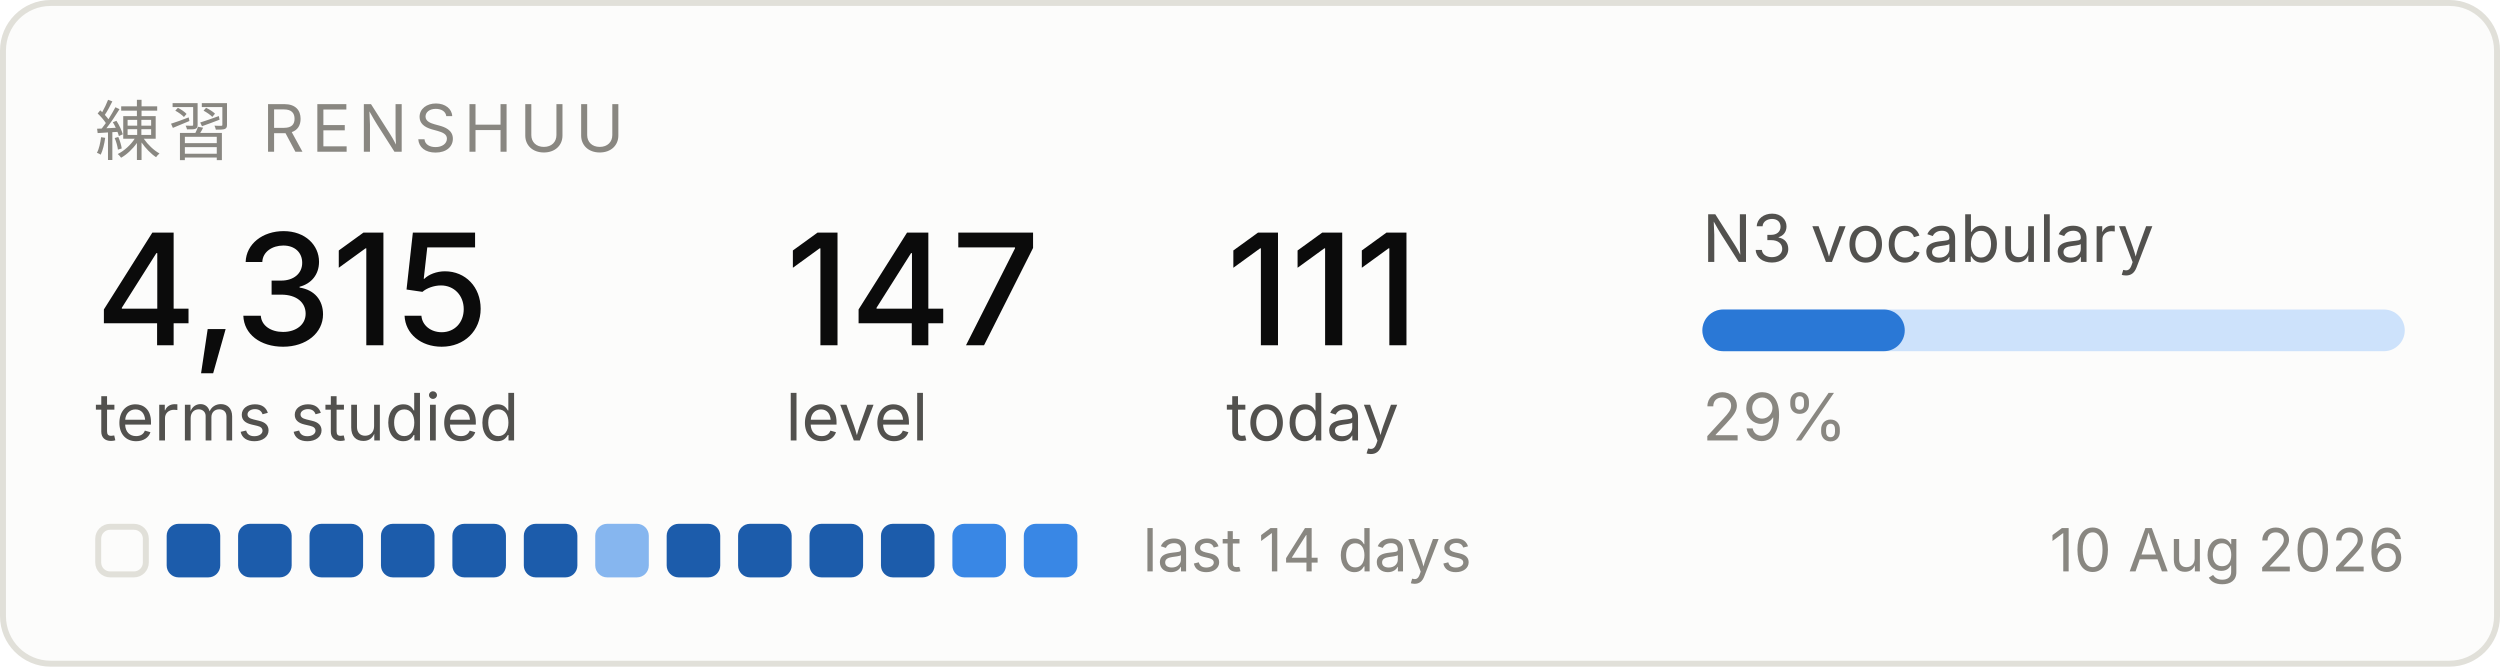
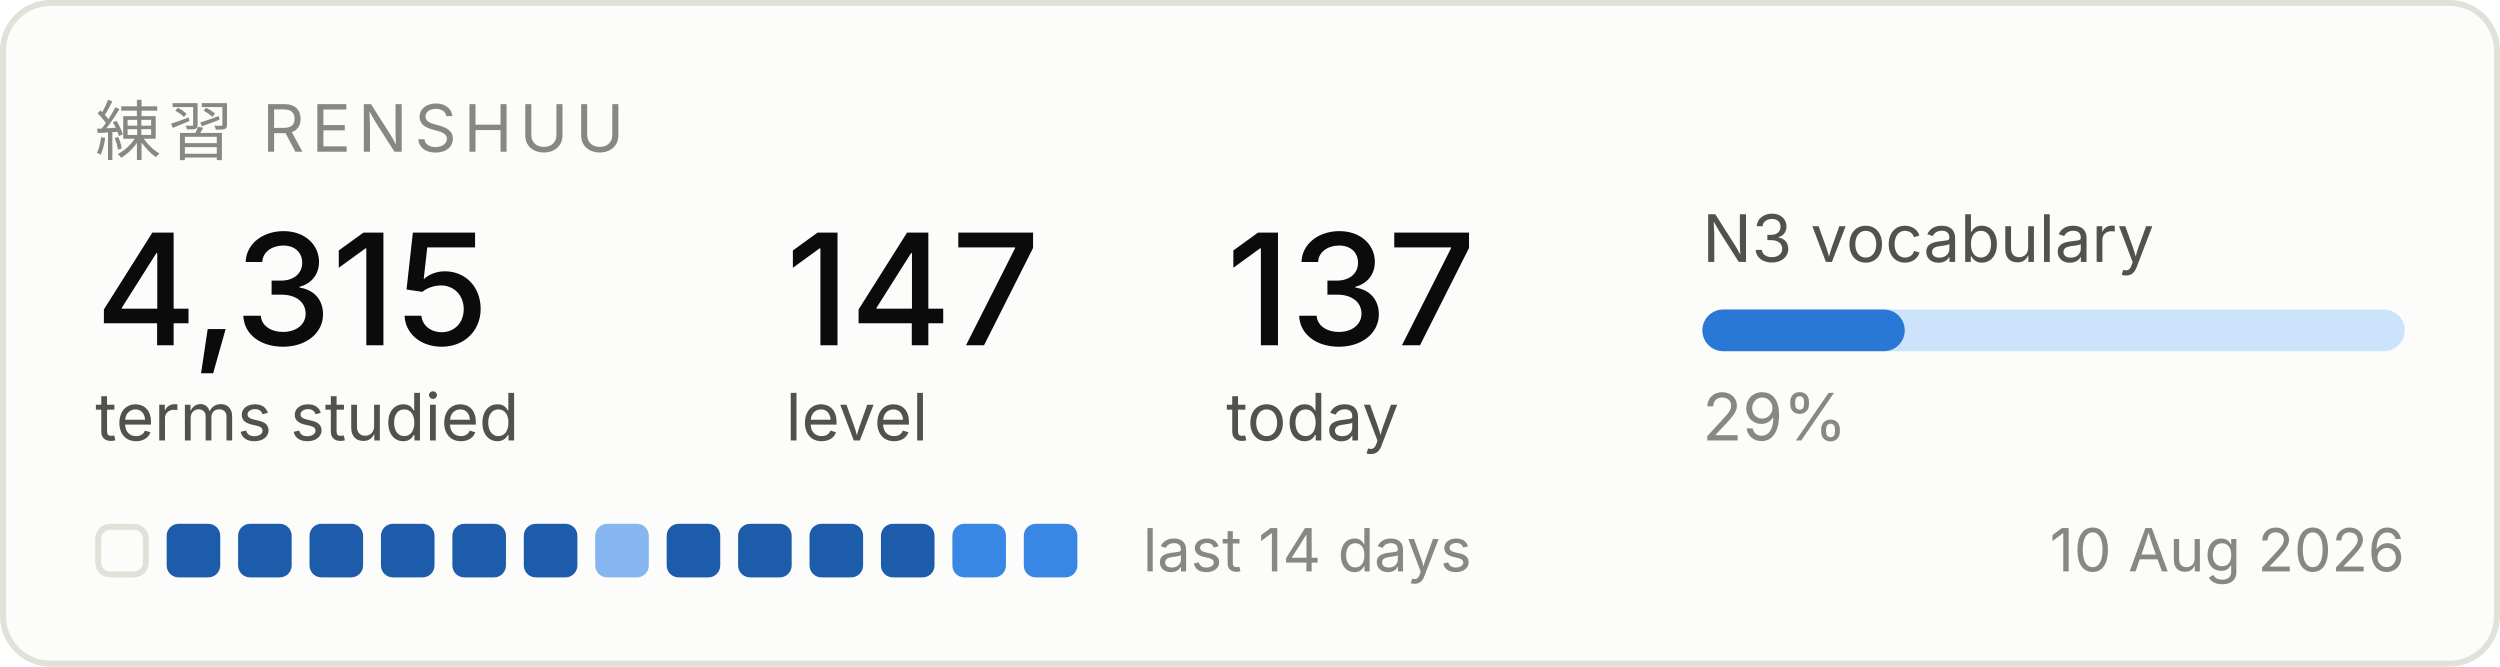
<svg xmlns="http://www.w3.org/2000/svg" width="420" height="112" viewBox="0 0 420 112" role="img" aria-label="Renshuu study progress">
  <rect x="0.5" y="0.5" width="419" height="111" rx="8" fill="#fcfcfb" stroke="#e1e0d9" />
  <text x="16" y="26" font-family="system-ui, -apple-system, Segoe UI, sans-serif" font-size="11" fill="#898781" letter-spacing="1.2">練習  RENSHUU</text>
  <text x="16" y="58" font-family="system-ui, -apple-system, Segoe UI, sans-serif" font-size="26" fill="#0b0b0b" font-weight="500">4,315</text>
  <text x="16" y="74" font-family="system-ui, -apple-system, Segoe UI, sans-serif" font-size="11" fill="#52514e">terms studied</text>
  <text x="132" y="58" font-family="system-ui, -apple-system, Segoe UI, sans-serif" font-size="26" fill="#0b0b0b" font-weight="500">147</text>
  <text x="132" y="74" font-family="system-ui, -apple-system, Segoe UI, sans-serif" font-size="11" fill="#52514e">level</text>
-   <text x="206" y="58" font-family="system-ui, -apple-system, Segoe UI, sans-serif" font-size="26" fill="#0b0b0b" font-weight="500">111</text>
+   <text x="206" y="58" font-family="system-ui, -apple-system, Segoe UI, sans-serif" font-size="26" fill="#0b0b0b" font-weight="500">137</text>
  <text x="206" y="74" font-family="system-ui, -apple-system, Segoe UI, sans-serif" font-size="11" fill="#52514e">today</text>
  <text x="286" y="44" font-family="system-ui, -apple-system, Segoe UI, sans-serif" font-size="11" fill="#52514e">N3 vocabulary</text>
  <rect x="286" y="52" width="118" height="7" rx="3.5" fill="#cde2fb" />
  <rect x="286" y="52" width="34" height="7" rx="3.5" fill="#2a78d6" />
  <text x="286" y="74" font-family="system-ui, -apple-system, Segoe UI, sans-serif" font-size="11" fill="#898781">29%</text>
  <rect x="16.5" y="88.5" width="8" height="8" rx="2" fill="none" stroke="#e1e0d9" />
  <rect x="28" y="88" width="9" height="9" rx="2" fill="#1c5cab" />
  <rect x="40" y="88" width="9" height="9" rx="2" fill="#1c5cab" />
  <rect x="52" y="88" width="9" height="9" rx="2" fill="#1c5cab" />
  <rect x="64" y="88" width="9" height="9" rx="2" fill="#1c5cab" />
  <rect x="76" y="88" width="9" height="9" rx="2" fill="#1c5cab" />
  <rect x="88" y="88" width="9" height="9" rx="2" fill="#1c5cab" />
  <rect x="100" y="88" width="9" height="9" rx="2" fill="#86b6ef" />
  <rect x="112" y="88" width="9" height="9" rx="2" fill="#1c5cab" />
  <rect x="124" y="88" width="9" height="9" rx="2" fill="#1c5cab" />
  <rect x="136" y="88" width="9" height="9" rx="2" fill="#1c5cab" />
  <rect x="148" y="88" width="9" height="9" rx="2" fill="#1c5cab" />
  <rect x="160" y="88" width="9" height="9" rx="2" fill="#3987e5" />
  <rect x="172" y="88" width="9" height="9" rx="2" fill="#3987e5" />
  <text x="192" y="96" font-family="system-ui, -apple-system, Segoe UI, sans-serif" font-size="10" fill="#898781">last 14 days</text>
  <text x="404" y="96" font-family="system-ui, -apple-system, Segoe UI, sans-serif" font-size="10" fill="#898781" text-anchor="end">10 Aug 2026</text>
</svg>
